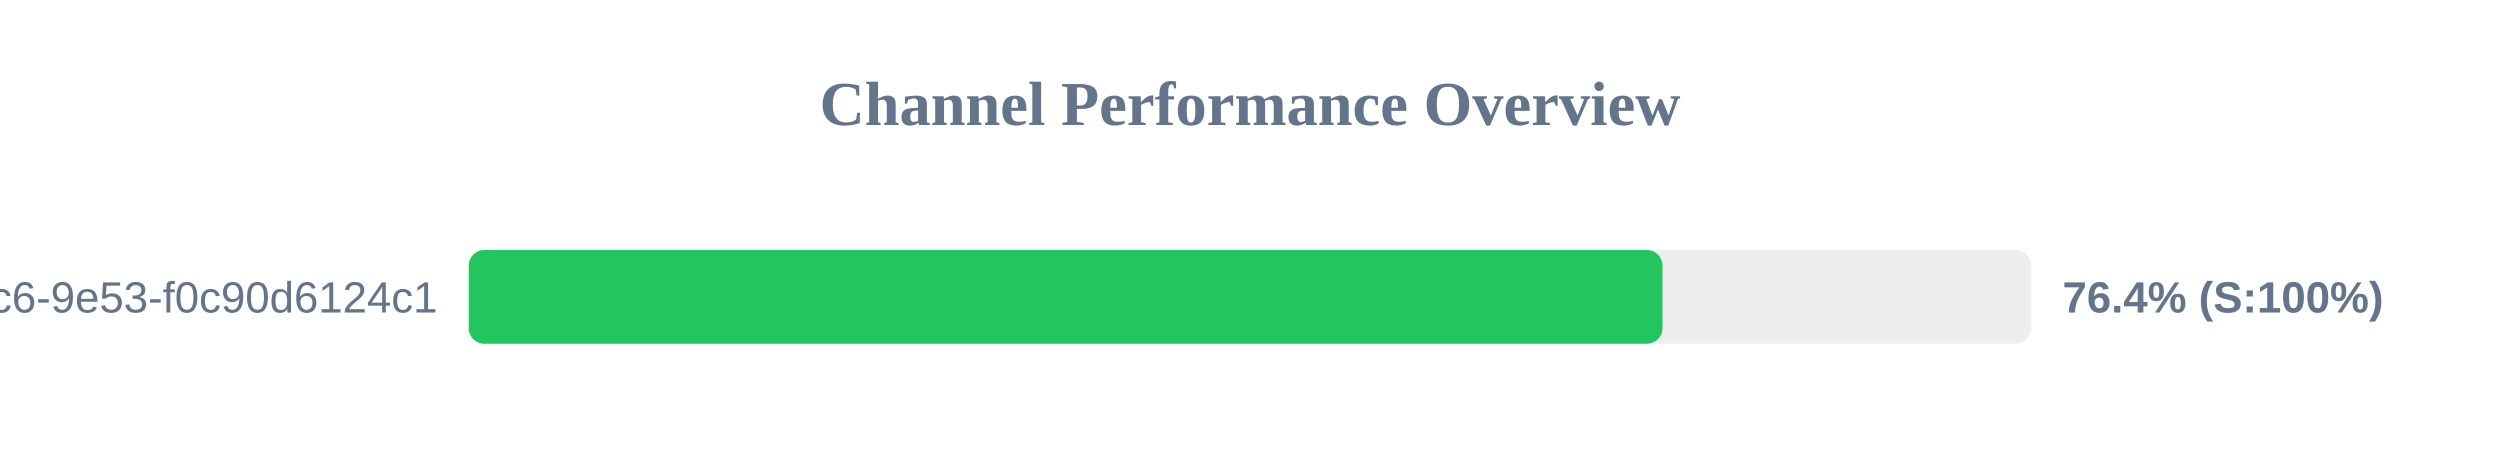
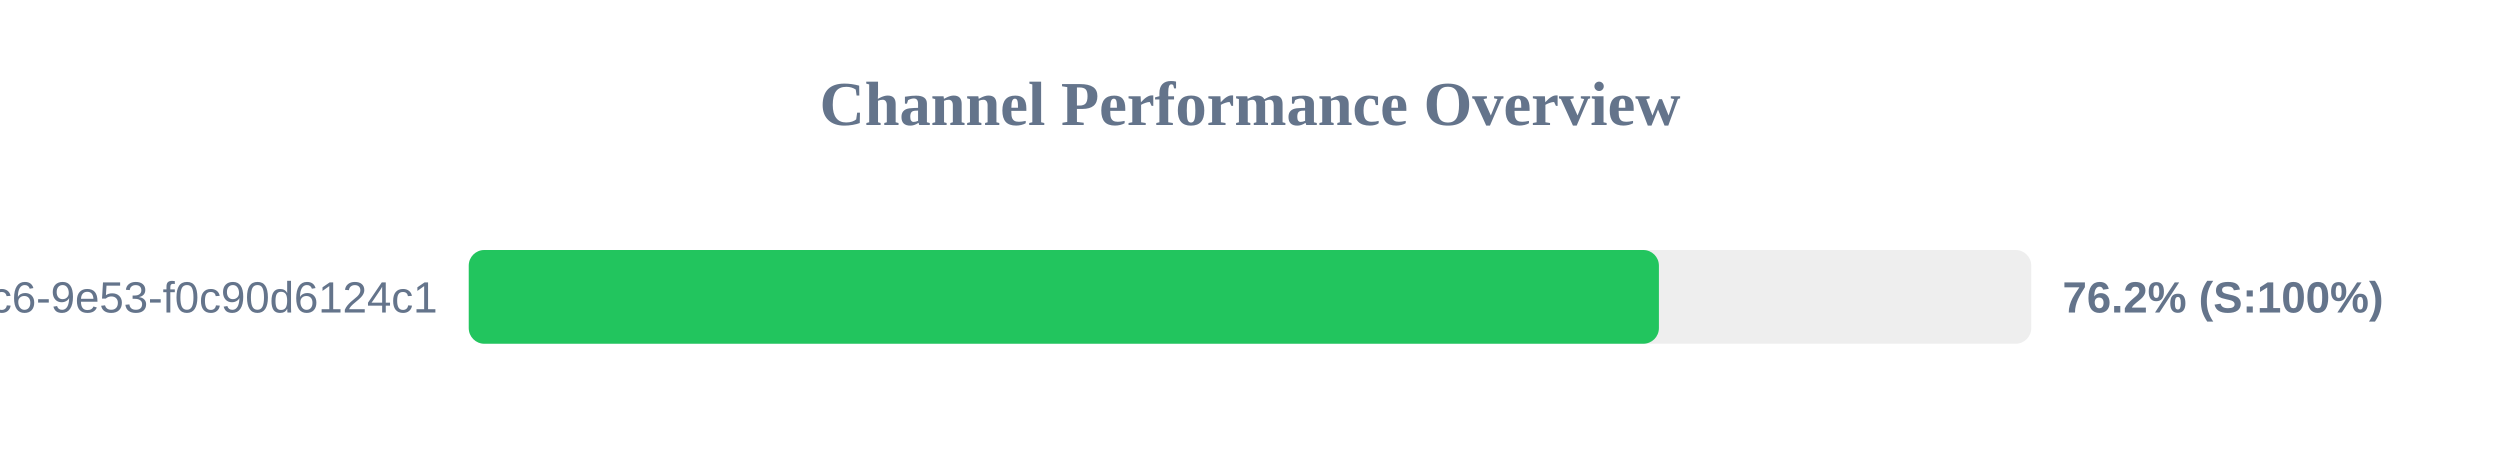
<svg xmlns="http://www.w3.org/2000/svg" width="800" height="150" version="1.1">
  <style>
        .row { font: 14px Arial; fill: #64748b; }
        .score { font: bold 14px Arial; fill: #64748b; }
    </style>
  <text x="400" y="40" text-anchor="middle" font-size="20px" font-weight="bold" fill="#64748b">Channel Performance Overview</text>
  <rect x="150" y="80" width="500" height="30" fill="#eee" rx="5" />
-   <rect x="150" y="80" width="382.0" height="30" fill="#22c55e" rx="5" />
+   <rect x="150" y="80" width="380.85" height="30" fill="#22c55e" rx="5" />
  <text x="140" y="100" text-anchor="end" class="row">?uuid=4685eb2a-5ddb-4dc6-9e53-f0c90d6124c1</text>
-   <text x="660" y="100" text-anchor="start" class="score">76.4% (S:100%)</text>
+   <text x="660" y="100" text-anchor="start" class="score">76.2% (S:100%)</text>
</svg>
